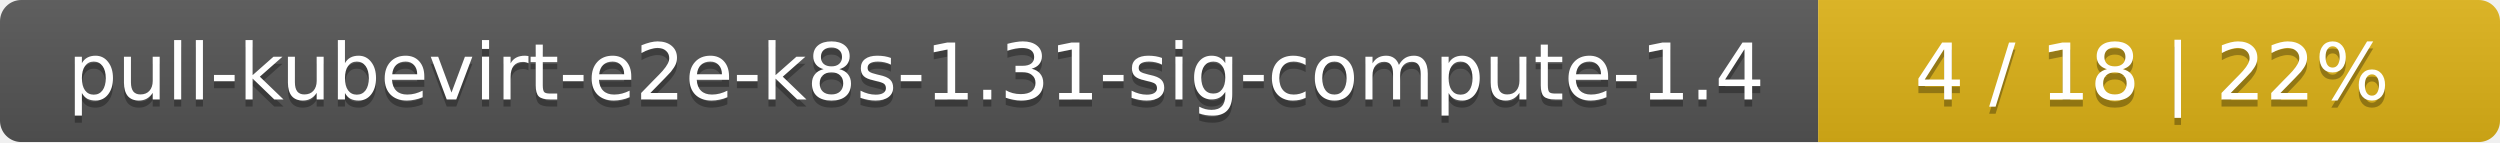
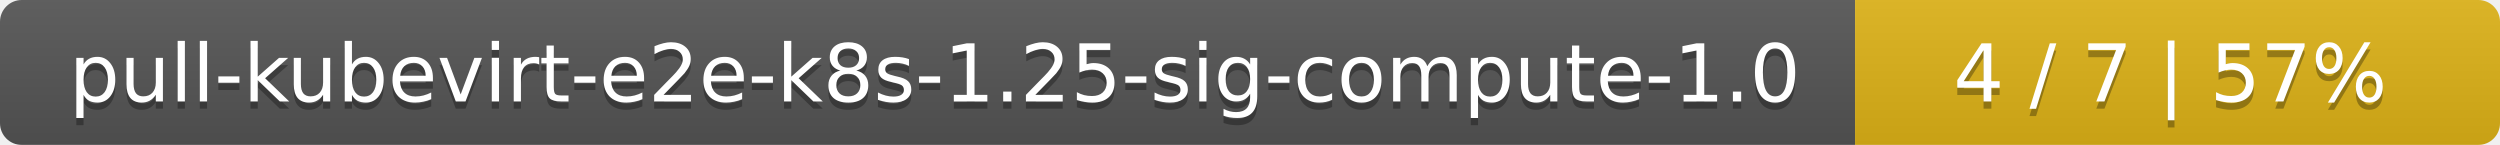
- <svg xmlns="http://www.w3.org/2000/svg" width="352" height="20">
+ <svg xmlns="http://www.w3.org/2000/svg" width="345" height="20">
  <linearGradient id="smooth" x2="0" y2="100%">
    <stop offset="0" stop-color="#bbb" stop-opacity=".1" />
    <stop offset="1" stop-opacity=".1" />
  </linearGradient>
  <mask id="round">
-     <rect width="352" height="20" rx="3" fill="#fff" />
+     <rect width="345" height="20" rx="3" fill="#fff" />
  </mask>
  <g mask="url(#round)">
    <rect width="256" height="20" fill="#555" />
-     <rect x="256" width="96" height="20" fill="#dfb317" />
-     <rect width="352" height="20" fill="url(#smooth)" />
+     <rect x="256" width="89" height="20" fill="#dfb317" />
+     <rect width="345" height="20" fill="url(#smooth)" />
  </g>
  <g fill="#fff" text-anchor="middle" font-family="DejaVu Sans,Verdana,Geneva,sans-serif" font-size="11">
-     <text x="129" y="15" fill="#010101" fill-opacity=".3">pull-kubevirt-e2e-k8s-1.31-sig-compute-1.4</text>
-     <text x="129" y="14">pull-kubevirt-e2e-k8s-1.31-sig-compute-1.4</text>
-     <text x="303" y="15" fill="#010101" fill-opacity=".3">4 / 18    |    22%</text>
-     <text x="303" y="14">4 / 18    |    22%</text>
+     <text x="129" y="15" fill="#010101" fill-opacity=".3">pull-kubevirt-e2e-k8s-1.25-sig-compute-1.0</text>
+     <text x="129" y="14">pull-kubevirt-e2e-k8s-1.25-sig-compute-1.0</text>
+     <text x="299.5" y="15" fill="#010101" fill-opacity=".3">4 / 7    |    57%</text>
+     <text x="299.5" y="14">4 / 7    |    57%</text>
  </g>
</svg>
